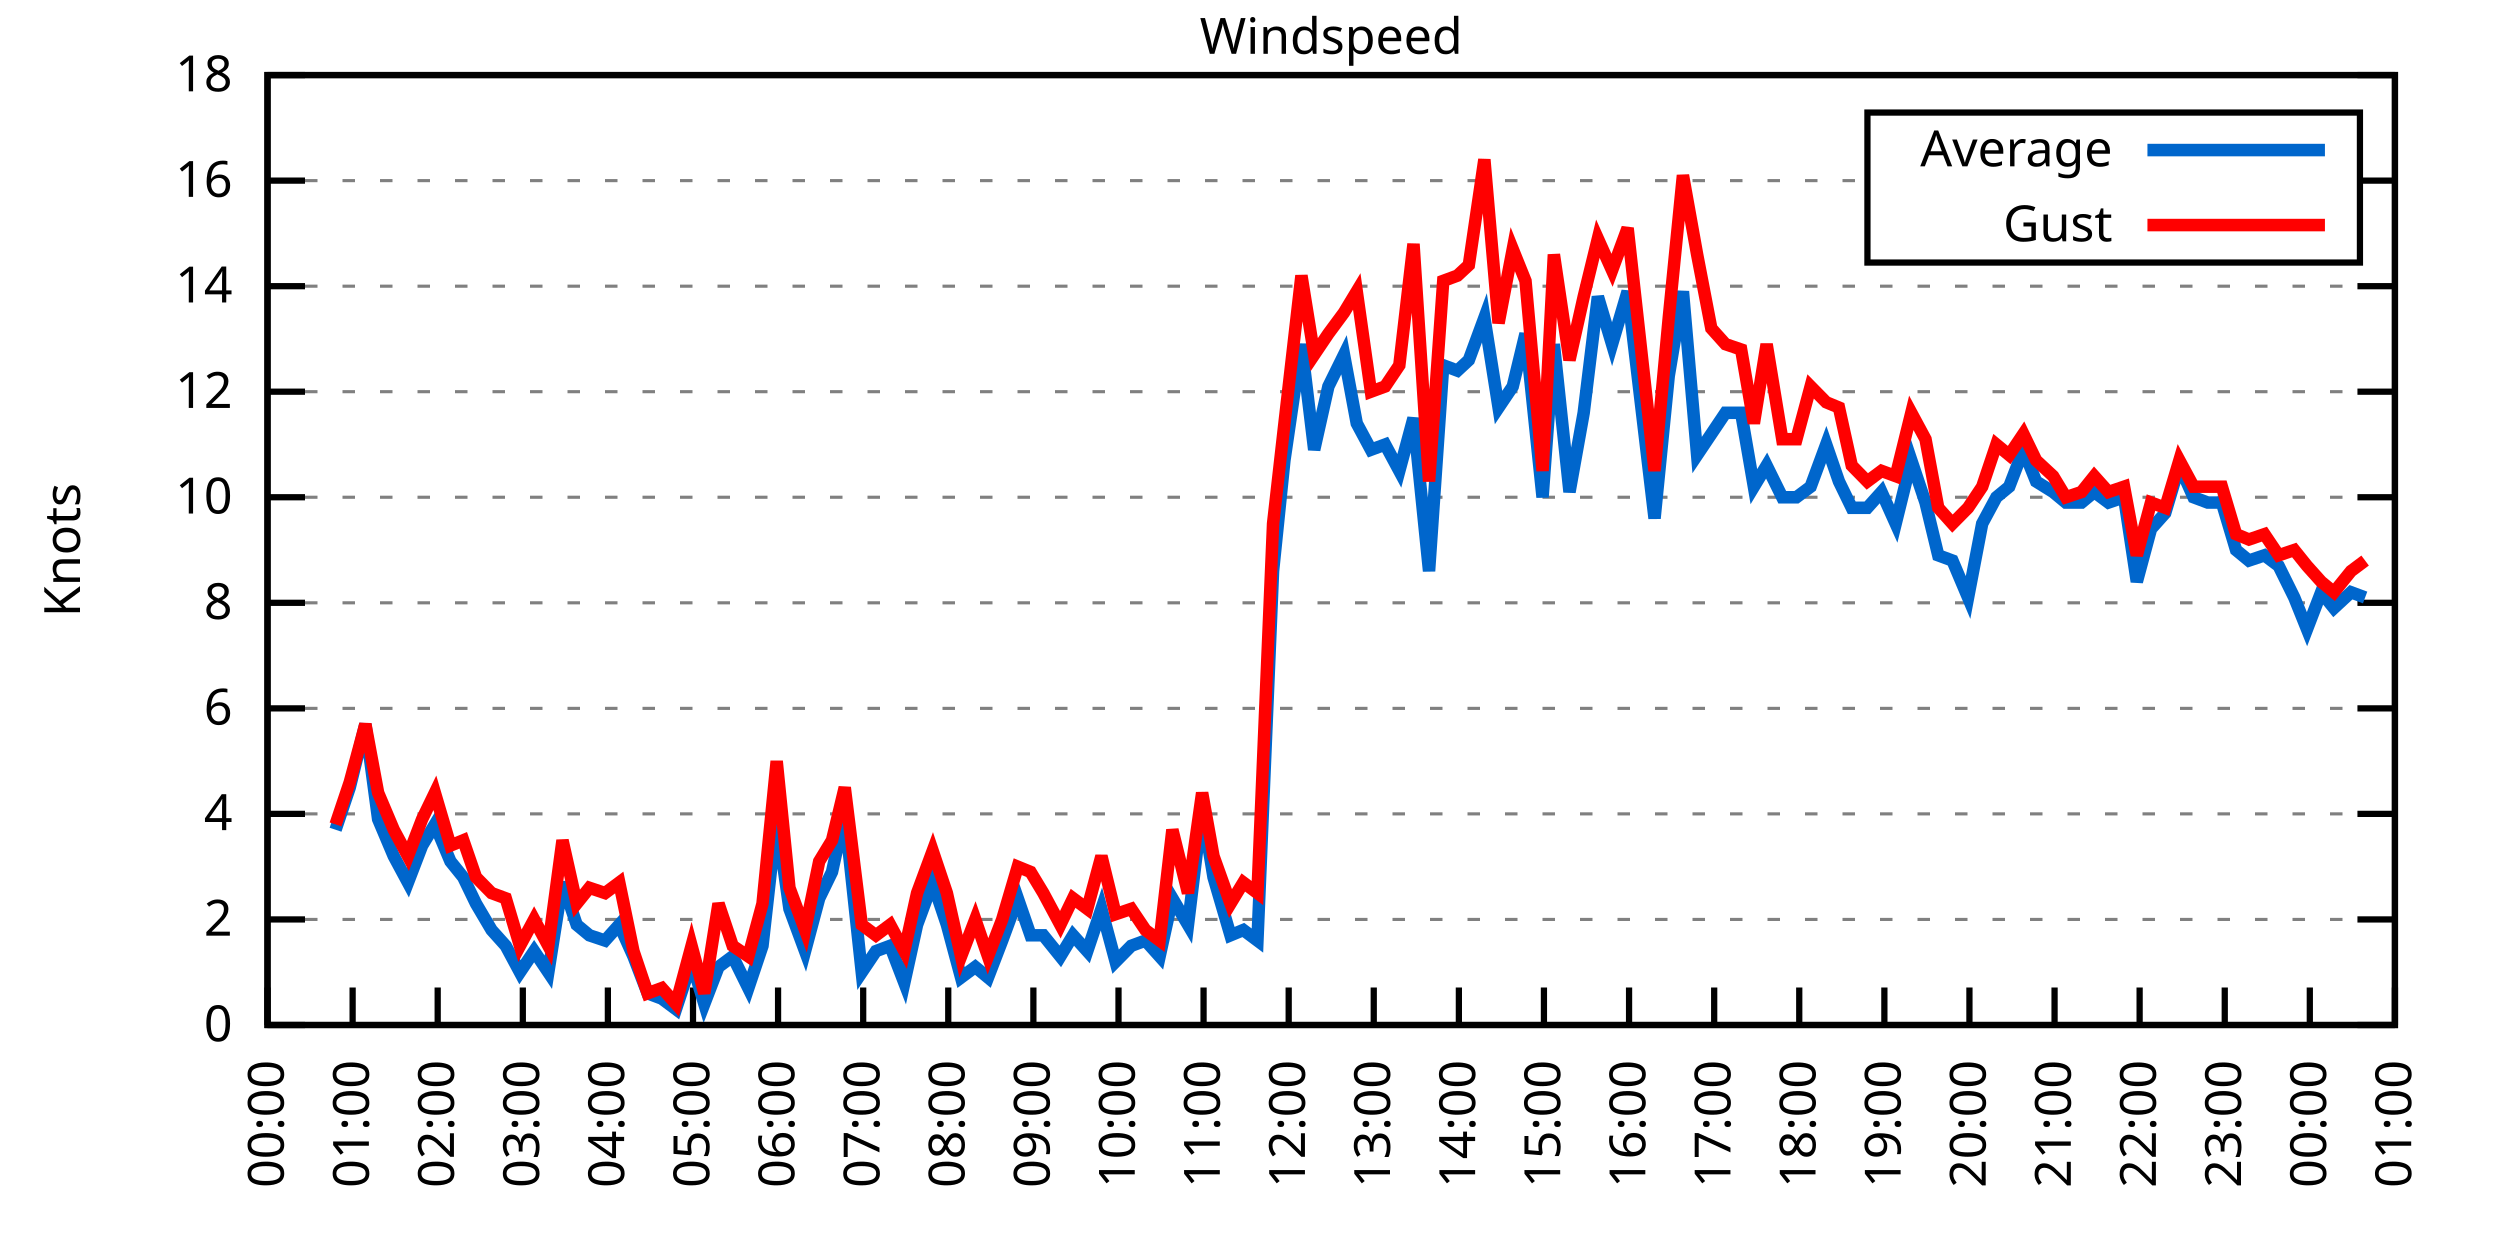
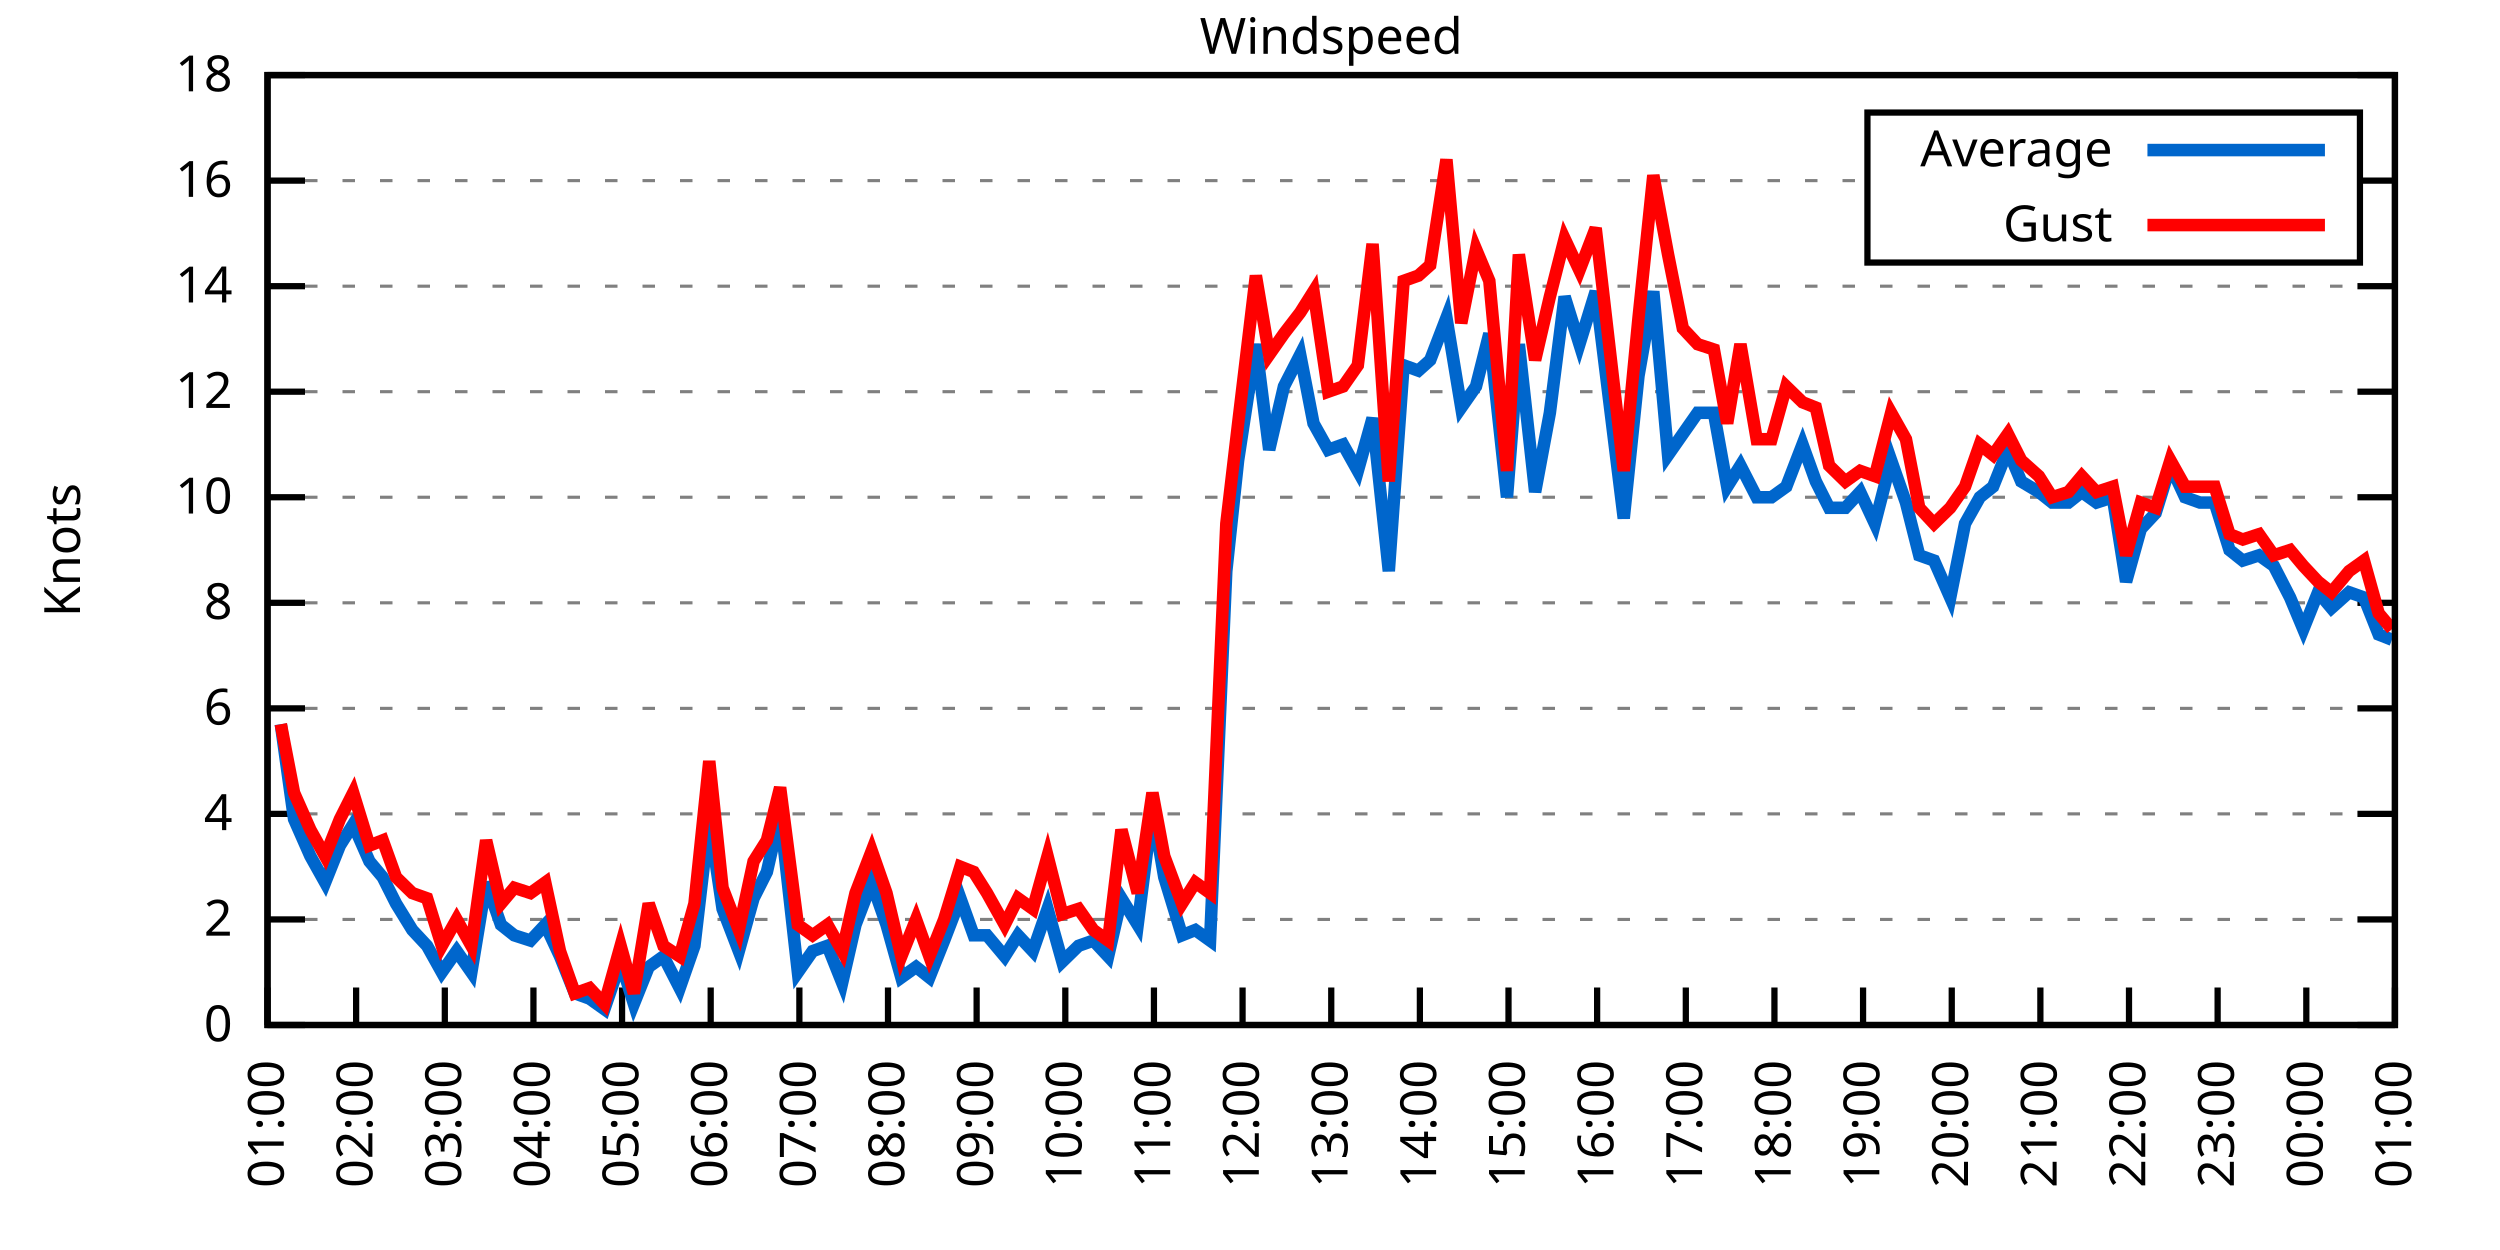
<svg xmlns="http://www.w3.org/2000/svg" xmlns:xlink="http://www.w3.org/1999/xlink" width="400" height="200" viewBox="0 0 400 200">
  <g id="gnuplot_canvas">
    <rect x="0" y="0" width="400" height="200" fill="none" />
    <defs>
      <circle id="gpDot" r="0.5" stroke-width="0.5" stroke="currentColor" />
      <path id="gpPt0" stroke-width="0.333" stroke="currentColor" d="M-1,0 h2 M0,-1 v2" />
      <path id="gpPt1" stroke-width="0.333" stroke="currentColor" d="M-1,-1 L1,1 M1,-1 L-1,1" />
      <path id="gpPt2" stroke-width="0.333" stroke="currentColor" d="M-1,0 L1,0 M0,-1 L0,1 M-1,-1 L1,1 M-1,1 L1,-1" />
      <rect id="gpPt3" stroke-width="0.333" stroke="currentColor" x="-1" y="-1" width="2" height="2" />
      <rect id="gpPt4" stroke-width="0.333" stroke="currentColor" fill="currentColor" x="-1" y="-1" width="2" height="2" />
      <circle id="gpPt5" stroke-width="0.333" stroke="currentColor" cx="0" cy="0" r="1" />
      <use xlink:href="#gpPt5" id="gpPt6" fill="currentColor" stroke="none" />
      <path id="gpPt7" stroke-width="0.333" stroke="currentColor" d="M0,-1.33 L-1.33,0.67 L1.33,0.67 z" />
      <use xlink:href="#gpPt7" id="gpPt8" fill="currentColor" stroke="none" />
      <use xlink:href="#gpPt7" id="gpPt9" stroke="currentColor" transform="rotate(180)" />
      <use xlink:href="#gpPt9" id="gpPt10" fill="currentColor" stroke="none" />
      <use xlink:href="#gpPt3" id="gpPt11" stroke="currentColor" transform="rotate(45)" />
      <use xlink:href="#gpPt11" id="gpPt12" fill="currentColor" stroke="none" />
      <path id="gpPt13" stroke-width="0.333" stroke="currentColor" d="M0,1.330 L1.265,0.411 L0.782,-1.067 L-0.782,-1.076 L-1.265,0.411 z" />
      <use xlink:href="#gpPt13" id="gpPt14" fill="currentColor" stroke="none" />
      <filter id="textbox" filterUnits="objectBoundingBox" x="0" y="0" height="1" width="1">
        <feFlood flood-color="white" flood-opacity="1" result="bgnd" />
        <feComposite in="SourceGraphic" in2="bgnd" operator="atop" />
      </filter>
      <filter id="greybox" filterUnits="objectBoundingBox" x="0" y="0" height="1" width="1">
        <feFlood flood-color="lightgrey" flood-opacity="1" result="grey" />
        <feComposite in="SourceGraphic" in2="grey" operator="atop" />
      </filter>
    </defs>
    <g fill="none" color="white" stroke="currentColor" stroke-width="1.00" stroke-linecap="butt" stroke-linejoin="miter">
</g>
    <g fill="none" color="black" stroke="currentColor" stroke-width="1.00" stroke-linecap="butt" stroke-linejoin="miter">
      <g stroke="none" shape-rendering="crispEdges">
        <polygon fill="rgb(255, 255, 255)" points="42.80,164.00 383.18,164.00 383.18,12.02 42.80,12.02 " />
      </g>
    </g>
    <g fill="none" color="black" stroke="currentColor" stroke-width="1.00" stroke-linecap="butt" stroke-linejoin="miter">
</g>
    <g fill="none" color="black" stroke="black" stroke-width="0.50" stroke-linecap="butt" stroke-linejoin="miter">
</g>
    <g fill="none" color="gray" stroke="currentColor" stroke-width="0.50" stroke-linecap="butt" stroke-linejoin="miter">
      <path stroke="gray" stroke-dasharray="2,4" class="gridline" d="M42.80,164.00 L383.19,164.00  " />
    </g>
    <g fill="none" color="gray" stroke="gray" stroke-width="1.00" stroke-linecap="butt" stroke-linejoin="miter">
</g>
    <g fill="none" color="black" stroke="currentColor" stroke-width="1.00" stroke-linecap="butt" stroke-linejoin="miter">
      <path stroke="black" d="M42.80,164.00 L48.80,164.00 M383.19,164.00 L377.19,164.00  " />
      <g transform="translate(37.20,166.60)" stroke="none" fill="black" font-family="Sans" font-size="8.00" text-anchor="end">
        <text>
          <tspan font-family="Sans"> 0</tspan>
        </text>
      </g>
    </g>
    <g fill="none" color="black" stroke="currentColor" stroke-width="1.00" stroke-linecap="butt" stroke-linejoin="miter">
</g>
    <g fill="none" color="black" stroke="black" stroke-width="0.50" stroke-linecap="butt" stroke-linejoin="miter">
</g>
    <g fill="none" color="gray" stroke="currentColor" stroke-width="0.50" stroke-linecap="butt" stroke-linejoin="miter">
      <path stroke="gray" stroke-dasharray="2,4" class="gridline" d="M42.80,147.11 L383.19,147.11  " />
    </g>
    <g fill="none" color="gray" stroke="gray" stroke-width="1.00" stroke-linecap="butt" stroke-linejoin="miter">
</g>
    <g fill="none" color="black" stroke="currentColor" stroke-width="1.00" stroke-linecap="butt" stroke-linejoin="miter">
      <path stroke="black" d="M42.80,147.11 L48.80,147.11 M383.19,147.11 L377.19,147.11  " />
      <g transform="translate(37.20,149.71)" stroke="none" fill="black" font-family="Sans" font-size="8.00" text-anchor="end">
        <text>
          <tspan font-family="Sans"> 2</tspan>
        </text>
      </g>
    </g>
    <g fill="none" color="black" stroke="currentColor" stroke-width="1.00" stroke-linecap="butt" stroke-linejoin="miter">
</g>
    <g fill="none" color="black" stroke="black" stroke-width="0.50" stroke-linecap="butt" stroke-linejoin="miter">
</g>
    <g fill="none" color="gray" stroke="currentColor" stroke-width="0.50" stroke-linecap="butt" stroke-linejoin="miter">
      <path stroke="gray" stroke-dasharray="2,4" class="gridline" d="M42.80,130.22 L383.19,130.22  " />
    </g>
    <g fill="none" color="gray" stroke="gray" stroke-width="1.00" stroke-linecap="butt" stroke-linejoin="miter">
</g>
    <g fill="none" color="black" stroke="currentColor" stroke-width="1.00" stroke-linecap="butt" stroke-linejoin="miter">
      <path stroke="black" d="M42.80,130.22 L48.80,130.22 M383.19,130.22 L377.19,130.22  " />
      <g transform="translate(37.20,132.82)" stroke="none" fill="black" font-family="Sans" font-size="8.00" text-anchor="end">
        <text>
          <tspan font-family="Sans"> 4</tspan>
        </text>
      </g>
    </g>
    <g fill="none" color="black" stroke="currentColor" stroke-width="1.00" stroke-linecap="butt" stroke-linejoin="miter">
</g>
    <g fill="none" color="black" stroke="black" stroke-width="0.50" stroke-linecap="butt" stroke-linejoin="miter">
</g>
    <g fill="none" color="gray" stroke="currentColor" stroke-width="0.50" stroke-linecap="butt" stroke-linejoin="miter">
      <path stroke="gray" stroke-dasharray="2,4" class="gridline" d="M42.80,113.34 L383.19,113.34  " />
    </g>
    <g fill="none" color="gray" stroke="gray" stroke-width="1.00" stroke-linecap="butt" stroke-linejoin="miter">
</g>
    <g fill="none" color="black" stroke="currentColor" stroke-width="1.00" stroke-linecap="butt" stroke-linejoin="miter">
      <path stroke="black" d="M42.80,113.34 L48.80,113.34 M383.19,113.34 L377.19,113.34  " />
      <g transform="translate(37.20,115.94)" stroke="none" fill="black" font-family="Sans" font-size="8.00" text-anchor="end">
        <text>
          <tspan font-family="Sans"> 6</tspan>
        </text>
      </g>
    </g>
    <g fill="none" color="black" stroke="currentColor" stroke-width="1.00" stroke-linecap="butt" stroke-linejoin="miter">
</g>
    <g fill="none" color="black" stroke="black" stroke-width="0.50" stroke-linecap="butt" stroke-linejoin="miter">
</g>
    <g fill="none" color="gray" stroke="currentColor" stroke-width="0.50" stroke-linecap="butt" stroke-linejoin="miter">
      <path stroke="gray" stroke-dasharray="2,4" class="gridline" d="M42.80,96.45 L383.19,96.45  " />
    </g>
    <g fill="none" color="gray" stroke="gray" stroke-width="1.00" stroke-linecap="butt" stroke-linejoin="miter">
</g>
    <g fill="none" color="black" stroke="currentColor" stroke-width="1.00" stroke-linecap="butt" stroke-linejoin="miter">
      <path stroke="black" d="M42.80,96.45 L48.80,96.45 M383.19,96.45 L377.19,96.45  " />
      <g transform="translate(37.20,99.05)" stroke="none" fill="black" font-family="Sans" font-size="8.00" text-anchor="end">
        <text>
          <tspan font-family="Sans"> 8</tspan>
        </text>
      </g>
    </g>
    <g fill="none" color="black" stroke="currentColor" stroke-width="1.00" stroke-linecap="butt" stroke-linejoin="miter">
</g>
    <g fill="none" color="black" stroke="black" stroke-width="0.50" stroke-linecap="butt" stroke-linejoin="miter">
</g>
    <g fill="none" color="gray" stroke="currentColor" stroke-width="0.50" stroke-linecap="butt" stroke-linejoin="miter">
      <path stroke="gray" stroke-dasharray="2,4" class="gridline" d="M42.80,79.56 L383.19,79.56  " />
    </g>
    <g fill="none" color="gray" stroke="gray" stroke-width="1.00" stroke-linecap="butt" stroke-linejoin="miter">
</g>
    <g fill="none" color="black" stroke="currentColor" stroke-width="1.00" stroke-linecap="butt" stroke-linejoin="miter">
      <path stroke="black" d="M42.80,79.56 L48.80,79.56 M383.19,79.56 L377.19,79.56  " />
      <g transform="translate(37.20,82.16)" stroke="none" fill="black" font-family="Sans" font-size="8.00" text-anchor="end">
        <text>
          <tspan font-family="Sans"> 10</tspan>
        </text>
      </g>
    </g>
    <g fill="none" color="black" stroke="currentColor" stroke-width="1.00" stroke-linecap="butt" stroke-linejoin="miter">
</g>
    <g fill="none" color="black" stroke="black" stroke-width="0.50" stroke-linecap="butt" stroke-linejoin="miter">
</g>
    <g fill="none" color="gray" stroke="currentColor" stroke-width="0.50" stroke-linecap="butt" stroke-linejoin="miter">
      <path stroke="gray" stroke-dasharray="2,4" class="gridline" d="M42.80,62.67 L383.19,62.67  " />
    </g>
    <g fill="none" color="gray" stroke="gray" stroke-width="1.00" stroke-linecap="butt" stroke-linejoin="miter">
</g>
    <g fill="none" color="black" stroke="currentColor" stroke-width="1.00" stroke-linecap="butt" stroke-linejoin="miter">
      <path stroke="black" d="M42.80,62.67 L48.80,62.67 M383.19,62.67 L377.19,62.67  " />
      <g transform="translate(37.20,65.27)" stroke="none" fill="black" font-family="Sans" font-size="8.00" text-anchor="end">
        <text>
          <tspan font-family="Sans"> 12</tspan>
        </text>
      </g>
    </g>
    <g fill="none" color="black" stroke="currentColor" stroke-width="1.00" stroke-linecap="butt" stroke-linejoin="miter">
</g>
    <g fill="none" color="black" stroke="black" stroke-width="0.50" stroke-linecap="butt" stroke-linejoin="miter">
</g>
    <g fill="none" color="gray" stroke="currentColor" stroke-width="0.50" stroke-linecap="butt" stroke-linejoin="miter">
      <path stroke="gray" stroke-dasharray="2,4" class="gridline" d="M42.80,45.79 L383.19,45.79  " />
    </g>
    <g fill="none" color="gray" stroke="gray" stroke-width="1.00" stroke-linecap="butt" stroke-linejoin="miter">
</g>
    <g fill="none" color="black" stroke="currentColor" stroke-width="1.00" stroke-linecap="butt" stroke-linejoin="miter">
      <path stroke="black" d="M42.80,45.79 L48.80,45.79 M383.19,45.79 L377.19,45.79  " />
      <g transform="translate(37.20,48.39)" stroke="none" fill="black" font-family="Sans" font-size="8.00" text-anchor="end">
        <text>
          <tspan font-family="Sans"> 14</tspan>
        </text>
      </g>
    </g>
    <g fill="none" color="black" stroke="currentColor" stroke-width="1.00" stroke-linecap="butt" stroke-linejoin="miter">
</g>
    <g fill="none" color="black" stroke="black" stroke-width="0.50" stroke-linecap="butt" stroke-linejoin="miter">
</g>
    <g fill="none" color="gray" stroke="currentColor" stroke-width="0.50" stroke-linecap="butt" stroke-linejoin="miter">
      <path stroke="gray" stroke-dasharray="2,4" class="gridline" d="M42.80,28.90 L298.79,28.90 M377.59,28.90 L383.19,28.90  " />
    </g>
    <g fill="none" color="gray" stroke="gray" stroke-width="1.00" stroke-linecap="butt" stroke-linejoin="miter">
</g>
    <g fill="none" color="black" stroke="currentColor" stroke-width="1.00" stroke-linecap="butt" stroke-linejoin="miter">
      <path stroke="black" d="M42.80,28.90 L48.80,28.90 M383.19,28.90 L377.19,28.90  " />
      <g transform="translate(37.20,31.50)" stroke="none" fill="black" font-family="Sans" font-size="8.00" text-anchor="end">
        <text>
          <tspan font-family="Sans"> 16</tspan>
        </text>
      </g>
    </g>
    <g fill="none" color="black" stroke="currentColor" stroke-width="1.00" stroke-linecap="butt" stroke-linejoin="miter">
</g>
    <g fill="none" color="black" stroke="black" stroke-width="0.50" stroke-linecap="butt" stroke-linejoin="miter">
</g>
    <g fill="none" color="gray" stroke="currentColor" stroke-width="0.50" stroke-linecap="butt" stroke-linejoin="miter">
      <path stroke="gray" stroke-dasharray="2,4" class="gridline" d="M42.80,12.01 L383.19,12.01  " />
    </g>
    <g fill="none" color="gray" stroke="gray" stroke-width="1.00" stroke-linecap="butt" stroke-linejoin="miter">
</g>
    <g fill="none" color="black" stroke="currentColor" stroke-width="1.00" stroke-linecap="butt" stroke-linejoin="miter">
      <path stroke="black" d="M42.80,12.01 L48.80,12.01 M383.19,12.01 L377.19,12.01  " />
      <g transform="translate(37.20,14.61)" stroke="none" fill="black" font-family="Sans" font-size="8.00" text-anchor="end">
        <text>
          <tspan font-family="Sans"> 18</tspan>
        </text>
      </g>
    </g>
    <g fill="none" color="black" stroke="currentColor" stroke-width="1.00" stroke-linecap="butt" stroke-linejoin="miter">
      <path stroke="black" d="M42.80,164.00 L42.80,158.00  " />
      <g transform="translate(45.40,169.60) rotate(270.00)" stroke="none" fill="black" font-family="Sans" font-size="8.00" text-anchor="end">
        <text>
-           <tspan font-family="Sans">00:00</tspan>
-         </text>
-       </g>
-     </g>
-     <g fill="none" color="black" stroke="currentColor" stroke-width="1.00" stroke-linecap="butt" stroke-linejoin="miter">
-       <path stroke="black" d="M56.42,164.00 L56.42,158.00  " />
-       <g transform="translate(59.02,169.60) rotate(270.00)" stroke="none" fill="black" font-family="Sans" font-size="8.00" text-anchor="end">
-         <text>
          <tspan font-family="Sans">01:00</tspan>
        </text>
      </g>
    </g>
    <g fill="none" color="black" stroke="currentColor" stroke-width="1.00" stroke-linecap="butt" stroke-linejoin="miter">
-       <path stroke="black" d="M70.03,164.00 L70.03,158.00  " />
-       <g transform="translate(72.63,169.60) rotate(270.00)" stroke="none" fill="black" font-family="Sans" font-size="8.00" text-anchor="end">
+       <path stroke="black" d="M56.98,164.00 L56.98,158.00  " />
+       <g transform="translate(59.58,169.60) rotate(270.00)" stroke="none" fill="black" font-family="Sans" font-size="8.00" text-anchor="end">
        <text>
          <tspan font-family="Sans">02:00</tspan>
        </text>
      </g>
    </g>
    <g fill="none" color="black" stroke="currentColor" stroke-width="1.00" stroke-linecap="butt" stroke-linejoin="miter">
-       <path stroke="black" d="M83.65,164.00 L83.65,158.00  " />
-       <g transform="translate(86.25,169.60) rotate(270.00)" stroke="none" fill="black" font-family="Sans" font-size="8.00" text-anchor="end">
+       <path stroke="black" d="M71.17,164.00 L71.17,158.00  " />
+       <g transform="translate(73.77,169.60) rotate(270.00)" stroke="none" fill="black" font-family="Sans" font-size="8.00" text-anchor="end">
        <text>
          <tspan font-family="Sans">03:00</tspan>
        </text>
      </g>
    </g>
    <g fill="none" color="black" stroke="currentColor" stroke-width="1.00" stroke-linecap="butt" stroke-linejoin="miter">
-       <path stroke="black" d="M97.26,164.00 L97.26,158.00  " />
-       <g transform="translate(99.86,169.60) rotate(270.00)" stroke="none" fill="black" font-family="Sans" font-size="8.00" text-anchor="end">
+       <path stroke="black" d="M85.35,164.00 L85.35,158.00  " />
+       <g transform="translate(87.95,169.60) rotate(270.00)" stroke="none" fill="black" font-family="Sans" font-size="8.00" text-anchor="end">
        <text>
          <tspan font-family="Sans">04:00</tspan>
        </text>
      </g>
    </g>
    <g fill="none" color="black" stroke="currentColor" stroke-width="1.00" stroke-linecap="butt" stroke-linejoin="miter">
-       <path stroke="black" d="M110.88,164.00 L110.88,158.00  " />
-       <g transform="translate(113.48,169.60) rotate(270.00)" stroke="none" fill="black" font-family="Sans" font-size="8.00" text-anchor="end">
+       <path stroke="black" d="M99.53,164.00 L99.53,158.00  " />
+       <g transform="translate(102.13,169.60) rotate(270.00)" stroke="none" fill="black" font-family="Sans" font-size="8.00" text-anchor="end">
        <text>
          <tspan font-family="Sans">05:00</tspan>
        </text>
      </g>
    </g>
    <g fill="none" color="black" stroke="currentColor" stroke-width="1.00" stroke-linecap="butt" stroke-linejoin="miter">
-       <path stroke="black" d="M124.49,164.00 L124.49,158.00  " />
-       <g transform="translate(127.09,169.60) rotate(270.00)" stroke="none" fill="black" font-family="Sans" font-size="8.00" text-anchor="end">
+       <path stroke="black" d="M113.71,164.00 L113.71,158.00  " />
+       <g transform="translate(116.31,169.60) rotate(270.00)" stroke="none" fill="black" font-family="Sans" font-size="8.00" text-anchor="end">
        <text>
          <tspan font-family="Sans">06:00</tspan>
        </text>
      </g>
    </g>
    <g fill="none" color="black" stroke="currentColor" stroke-width="1.00" stroke-linecap="butt" stroke-linejoin="miter">
-       <path stroke="black" d="M138.11,164.00 L138.11,158.00  " />
-       <g transform="translate(140.71,169.60) rotate(270.00)" stroke="none" fill="black" font-family="Sans" font-size="8.00" text-anchor="end">
+       <path stroke="black" d="M127.90,164.00 L127.90,158.00  " />
+       <g transform="translate(130.50,169.60) rotate(270.00)" stroke="none" fill="black" font-family="Sans" font-size="8.00" text-anchor="end">
        <text>
          <tspan font-family="Sans">07:00</tspan>
        </text>
      </g>
    </g>
    <g fill="none" color="black" stroke="currentColor" stroke-width="1.00" stroke-linecap="butt" stroke-linejoin="miter">
-       <path stroke="black" d="M151.72,164.00 L151.72,158.00  " />
-       <g transform="translate(154.32,169.60) rotate(270.00)" stroke="none" fill="black" font-family="Sans" font-size="8.00" text-anchor="end">
+       <path stroke="black" d="M142.08,164.00 L142.08,158.00  " />
+       <g transform="translate(144.68,169.60) rotate(270.00)" stroke="none" fill="black" font-family="Sans" font-size="8.00" text-anchor="end">
        <text>
          <tspan font-family="Sans">08:00</tspan>
        </text>
      </g>
    </g>
    <g fill="none" color="black" stroke="currentColor" stroke-width="1.00" stroke-linecap="butt" stroke-linejoin="miter">
-       <path stroke="black" d="M165.34,164.00 L165.34,158.00  " />
-       <g transform="translate(167.94,169.60) rotate(270.00)" stroke="none" fill="black" font-family="Sans" font-size="8.00" text-anchor="end">
+       <path stroke="black" d="M156.26,164.00 L156.26,158.00  " />
+       <g transform="translate(158.86,169.60) rotate(270.00)" stroke="none" fill="black" font-family="Sans" font-size="8.00" text-anchor="end">
        <text>
          <tspan font-family="Sans">09:00</tspan>
        </text>
      </g>
    </g>
    <g fill="none" color="black" stroke="currentColor" stroke-width="1.00" stroke-linecap="butt" stroke-linejoin="miter">
-       <path stroke="black" d="M178.96,164.00 L178.96,158.00  " />
-       <g transform="translate(181.56,169.60) rotate(270.00)" stroke="none" fill="black" font-family="Sans" font-size="8.00" text-anchor="end">
+       <path stroke="black" d="M170.45,164.00 L170.45,158.00  " />
+       <g transform="translate(173.05,169.60) rotate(270.00)" stroke="none" fill="black" font-family="Sans" font-size="8.00" text-anchor="end">
        <text>
          <tspan font-family="Sans">10:00</tspan>
        </text>
      </g>
    </g>
    <g fill="none" color="black" stroke="currentColor" stroke-width="1.00" stroke-linecap="butt" stroke-linejoin="miter">
-       <path stroke="black" d="M192.57,164.00 L192.57,158.00  " />
-       <g transform="translate(195.17,169.60) rotate(270.00)" stroke="none" fill="black" font-family="Sans" font-size="8.00" text-anchor="end">
+       <path stroke="black" d="M184.63,164.00 L184.63,158.00  " />
+       <g transform="translate(187.23,169.60) rotate(270.00)" stroke="none" fill="black" font-family="Sans" font-size="8.00" text-anchor="end">
        <text>
          <tspan font-family="Sans">11:00</tspan>
        </text>
      </g>
    </g>
    <g fill="none" color="black" stroke="currentColor" stroke-width="1.00" stroke-linecap="butt" stroke-linejoin="miter">
-       <path stroke="black" d="M206.19,164.00 L206.19,158.00  " />
-       <g transform="translate(208.79,169.60) rotate(270.00)" stroke="none" fill="black" font-family="Sans" font-size="8.00" text-anchor="end">
+       <path stroke="black" d="M198.81,164.00 L198.81,158.00  " />
+       <g transform="translate(201.41,169.60) rotate(270.00)" stroke="none" fill="black" font-family="Sans" font-size="8.00" text-anchor="end">
        <text>
          <tspan font-family="Sans">12:00</tspan>
        </text>
      </g>
    </g>
    <g fill="none" color="black" stroke="currentColor" stroke-width="1.00" stroke-linecap="butt" stroke-linejoin="miter">
-       <path stroke="black" d="M219.80,164.00 L219.80,158.00  " />
-       <g transform="translate(222.40,169.60) rotate(270.00)" stroke="none" fill="black" font-family="Sans" font-size="8.00" text-anchor="end">
+       <path stroke="black" d="M213.00,164.00 L213.00,158.00  " />
+       <g transform="translate(215.60,169.60) rotate(270.00)" stroke="none" fill="black" font-family="Sans" font-size="8.00" text-anchor="end">
        <text>
          <tspan font-family="Sans">13:00</tspan>
        </text>
      </g>
    </g>
    <g fill="none" color="black" stroke="currentColor" stroke-width="1.00" stroke-linecap="butt" stroke-linejoin="miter">
-       <path stroke="black" d="M233.42,164.00 L233.42,158.00  " />
-       <g transform="translate(236.02,169.60) rotate(270.00)" stroke="none" fill="black" font-family="Sans" font-size="8.00" text-anchor="end">
+       <path stroke="black" d="M227.18,164.00 L227.18,158.00  " />
+       <g transform="translate(229.78,169.60) rotate(270.00)" stroke="none" fill="black" font-family="Sans" font-size="8.00" text-anchor="end">
        <text>
          <tspan font-family="Sans">14:00</tspan>
        </text>
      </g>
    </g>
    <g fill="none" color="black" stroke="currentColor" stroke-width="1.00" stroke-linecap="butt" stroke-linejoin="miter">
-       <path stroke="black" d="M247.03,164.00 L247.03,158.00  " />
-       <g transform="translate(249.63,169.60) rotate(270.00)" stroke="none" fill="black" font-family="Sans" font-size="8.00" text-anchor="end">
+       <path stroke="black" d="M241.36,164.00 L241.36,158.00  " />
+       <g transform="translate(243.96,169.60) rotate(270.00)" stroke="none" fill="black" font-family="Sans" font-size="8.00" text-anchor="end">
        <text>
          <tspan font-family="Sans">15:00</tspan>
        </text>
      </g>
    </g>
    <g fill="none" color="black" stroke="currentColor" stroke-width="1.00" stroke-linecap="butt" stroke-linejoin="miter">
-       <path stroke="black" d="M260.65,164.00 L260.65,158.00  " />
-       <g transform="translate(263.25,169.60) rotate(270.00)" stroke="none" fill="black" font-family="Sans" font-size="8.00" text-anchor="end">
+       <path stroke="black" d="M255.54,164.00 L255.54,158.00  " />
+       <g transform="translate(258.14,169.60) rotate(270.00)" stroke="none" fill="black" font-family="Sans" font-size="8.00" text-anchor="end">
        <text>
          <tspan font-family="Sans">16:00</tspan>
        </text>
      </g>
    </g>
    <g fill="none" color="black" stroke="currentColor" stroke-width="1.00" stroke-linecap="butt" stroke-linejoin="miter">
-       <path stroke="black" d="M274.27,164.00 L274.27,158.00  " />
-       <g transform="translate(276.87,169.60) rotate(270.00)" stroke="none" fill="black" font-family="Sans" font-size="8.00" text-anchor="end">
+       <path stroke="black" d="M269.73,164.00 L269.73,158.00  " />
+       <g transform="translate(272.33,169.60) rotate(270.00)" stroke="none" fill="black" font-family="Sans" font-size="8.00" text-anchor="end">
        <text>
          <tspan font-family="Sans">17:00</tspan>
        </text>
      </g>
    </g>
    <g fill="none" color="black" stroke="currentColor" stroke-width="1.00" stroke-linecap="butt" stroke-linejoin="miter">
-       <path stroke="black" d="M287.88,164.00 L287.88,158.00  " />
-       <g transform="translate(290.48,169.60) rotate(270.00)" stroke="none" fill="black" font-family="Sans" font-size="8.00" text-anchor="end">
+       <path stroke="black" d="M283.91,164.00 L283.91,158.00  " />
+       <g transform="translate(286.51,169.60) rotate(270.00)" stroke="none" fill="black" font-family="Sans" font-size="8.00" text-anchor="end">
        <text>
          <tspan font-family="Sans">18:00</tspan>
        </text>
      </g>
    </g>
    <g fill="none" color="black" stroke="currentColor" stroke-width="1.00" stroke-linecap="butt" stroke-linejoin="miter">
-       <path stroke="black" d="M301.50,164.00 L301.50,158.00  " />
-       <g transform="translate(304.10,169.60) rotate(270.00)" stroke="none" fill="black" font-family="Sans" font-size="8.00" text-anchor="end">
+       <path stroke="black" d="M298.09,164.00 L298.09,158.00  " />
+       <g transform="translate(300.69,169.60) rotate(270.00)" stroke="none" fill="black" font-family="Sans" font-size="8.00" text-anchor="end">
        <text>
          <tspan font-family="Sans">19:00</tspan>
        </text>
      </g>
    </g>
    <g fill="none" color="black" stroke="currentColor" stroke-width="1.00" stroke-linecap="butt" stroke-linejoin="miter">
-       <path stroke="black" d="M315.11,164.00 L315.11,158.00  " />
-       <g transform="translate(317.71,169.60) rotate(270.00)" stroke="none" fill="black" font-family="Sans" font-size="8.00" text-anchor="end">
+       <path stroke="black" d="M312.28,164.00 L312.28,158.00  " />
+       <g transform="translate(314.88,169.60) rotate(270.00)" stroke="none" fill="black" font-family="Sans" font-size="8.00" text-anchor="end">
        <text>
          <tspan font-family="Sans">20:00</tspan>
        </text>
      </g>
    </g>
    <g fill="none" color="black" stroke="currentColor" stroke-width="1.00" stroke-linecap="butt" stroke-linejoin="miter">
-       <path stroke="black" d="M328.73,164.00 L328.73,158.00  " />
-       <g transform="translate(331.33,169.60) rotate(270.00)" stroke="none" fill="black" font-family="Sans" font-size="8.00" text-anchor="end">
+       <path stroke="black" d="M326.46,164.00 L326.46,158.00  " />
+       <g transform="translate(329.06,169.60) rotate(270.00)" stroke="none" fill="black" font-family="Sans" font-size="8.00" text-anchor="end">
        <text>
          <tspan font-family="Sans">21:00</tspan>
        </text>
      </g>
    </g>
    <g fill="none" color="black" stroke="currentColor" stroke-width="1.00" stroke-linecap="butt" stroke-linejoin="miter">
-       <path stroke="black" d="M342.34,164.00 L342.34,158.00  " />
-       <g transform="translate(344.94,169.60) rotate(270.00)" stroke="none" fill="black" font-family="Sans" font-size="8.00" text-anchor="end">
+       <path stroke="black" d="M340.64,164.00 L340.64,158.00  " />
+       <g transform="translate(343.24,169.60) rotate(270.00)" stroke="none" fill="black" font-family="Sans" font-size="8.00" text-anchor="end">
        <text>
          <tspan font-family="Sans">22:00</tspan>
        </text>
      </g>
    </g>
    <g fill="none" color="black" stroke="currentColor" stroke-width="1.00" stroke-linecap="butt" stroke-linejoin="miter">
-       <path stroke="black" d="M355.96,164.00 L355.96,158.00  " />
-       <g transform="translate(358.56,169.60) rotate(270.00)" stroke="none" fill="black" font-family="Sans" font-size="8.00" text-anchor="end">
+       <path stroke="black" d="M354.82,164.00 L354.82,158.00  " />
+       <g transform="translate(357.42,169.60) rotate(270.00)" stroke="none" fill="black" font-family="Sans" font-size="8.00" text-anchor="end">
        <text>
          <tspan font-family="Sans">23:00</tspan>
        </text>
      </g>
    </g>
    <g fill="none" color="black" stroke="currentColor" stroke-width="1.00" stroke-linecap="butt" stroke-linejoin="miter">
-       <path stroke="black" d="M369.57,164.00 L369.57,158.00  " />
-       <g transform="translate(372.17,169.60) rotate(270.00)" stroke="none" fill="black" font-family="Sans" font-size="8.00" text-anchor="end">
+       <path stroke="black" d="M369.01,164.00 L369.01,158.00  " />
+       <g transform="translate(371.61,169.60) rotate(270.00)" stroke="none" fill="black" font-family="Sans" font-size="8.00" text-anchor="end">
        <text>
          <tspan font-family="Sans">00:00</tspan>
        </text>
      </g>
    </g>
    <g fill="none" color="black" stroke="currentColor" stroke-width="1.00" stroke-linecap="butt" stroke-linejoin="miter">
      <path stroke="black" d="M383.19,164.00 L383.19,158.00  " />
      <g transform="translate(385.79,169.60) rotate(270.00)" stroke="none" fill="black" font-family="Sans" font-size="8.00" text-anchor="end">
        <text>
          <tspan font-family="Sans">01:00</tspan>
        </text>
      </g>
    </g>
    <g fill="none" color="black" stroke="currentColor" stroke-width="1.00" stroke-linecap="butt" stroke-linejoin="miter">
</g>
    <g fill="none" color="black" stroke="currentColor" stroke-width="1.00" stroke-linecap="butt" stroke-linejoin="miter">
      <path stroke="black" d="M42.80,12.01 L42.80,164.00 L383.19,164.00 L383.19,12.01 L42.80,12.01 Z  " />
    </g>
    <g fill="none" color="black" stroke="currentColor" stroke-width="1.00" stroke-linecap="butt" stroke-linejoin="miter">
</g>
    <g fill="none" color="black" stroke="currentColor" stroke-width="1.00" stroke-linecap="butt" stroke-linejoin="miter">
      <path stroke="black" d="M298.79,42.01 L298.79,18.01 L377.59,18.01 L377.59,42.01 L298.79,42.01 Z  " />
    </g>
    <g id="Windspeed_plot_1">
      <g fill="none" color="white" stroke="black" stroke-width="2.00" stroke-linecap="butt" stroke-linejoin="miter">
</g>
      <g fill="none" color="black" stroke="currentColor" stroke-width="2.00" stroke-linecap="butt" stroke-linejoin="miter">
        <g transform="translate(337.99,26.61)" stroke="none" fill="black" font-family="Sans" font-size="8.00" text-anchor="end">
          <text>
            <tspan font-family="Sans">Average</tspan>
          </text>
        </g>
      </g>
      <g fill="none" color="black" stroke="currentColor" stroke-width="2.00" stroke-linecap="butt" stroke-linejoin="miter">
-         <path stroke="rgb(  0, 102, 204)" d="M343.59,24.01 L371.99,24.01 M53.69,132.76 L55.96,126.00 L58.46,115.87 L60.50,131.07 L63.00,136.98 L65.27,141.20   L67.54,135.29 L69.58,131.91 L72.07,137.82 L74.12,140.36 L76.16,144.58 L78.65,148.80 L80.92,151.33 L83.19,155.56   L85.46,152.18 L87.73,155.56 L90.00,141.20 L92.27,147.96 L94.31,149.65 L96.81,150.49 L99.08,147.96 L101.35,153.02   L103.62,158.93 L105.89,159.78 L108.15,161.47 L110.65,153.87 L112.69,160.62 L114.96,154.71 L117.23,153.02 L119.73,158.09   L122.00,151.33 L124.27,131.07 L126.31,145.42 L128.81,152.18 L131.07,143.73 L133.12,139.51 L135.16,130.22 L137.88,155.56   L140.15,152.18 L142.42,151.33 L144.69,157.24 L146.73,147.96 L149.23,141.20 L151.50,147.96 L153.77,156.40 L156.04,154.71   L158.08,156.40 L160.35,150.49 L162.84,143.73 L164.89,149.65 L166.93,149.65 L169.65,153.02 L171.69,149.65 L173.96,152.18   L176.23,145.42 L178.50,153.87 L181.00,151.33 L183.27,150.49 L185.54,153.02 L187.58,143.73 L190.08,147.96 L192.34,129.38   L194.16,140.36 L196.88,149.65 L198.93,148.80 L201.19,150.49 L203.69,91.38 L205.51,73.65 L208.23,55.07 L210.27,71.96   L212.54,61.83 L215.04,56.76 L217.08,67.74 L219.35,71.96 L221.62,71.12 L223.89,75.34 L226.16,66.90 L228.65,91.38   L230.92,58.45 L233.19,59.30 L235.01,57.61 L237.50,50.85 L239.77,65.21 L242.04,61.83 L244.08,53.39 L246.81,79.56   L248.62,55.07 L251.12,78.72 L253.39,66.05 L255.66,47.47 L257.93,55.07 L260.42,46.63 L264.73,82.94 L267.00,60.14   L269.27,46.63 L271.54,72.81 L273.81,69.43 L276.08,66.05 L278.58,66.05 L280.62,77.87 L282.66,74.49 L285.16,79.56   L287.43,79.56 L289.70,77.87 L292.19,71.12 L294.23,77.03 L296.28,81.25 L298.77,81.25 L301.04,78.72 L303.31,83.78   L305.81,73.65 L308.08,80.41 L310.12,88.85 L312.39,89.69 L314.89,95.60 L317.15,83.78 L319.42,79.56 L321.47,77.87   L323.74,71.96 L325.78,77.03 L328.50,78.72 L330.54,80.41 L333.04,80.41 L335.08,78.72 L337.35,80.41 L339.85,79.56   L341.89,93.07 L344.16,84.63 L346.43,82.09 L348.70,74.49 L350.97,79.56 L353.24,80.41 L355.50,80.41 L357.77,88.00   L359.82,89.69 L362.31,88.85 L364.58,90.54 L367.08,95.60 L369.12,100.67 L371.39,94.76 L373.43,97.29 L376.16,94.76   L378.42,95.60  " />
+         <path stroke="rgb(  0, 102, 204)" d="M343.59,24.01 L371.99,24.01 M44.93,115.87 L47.05,131.07 L49.66,136.98 L52.02,141.20 L54.38,135.29 L56.51,131.91   L59.11,137.82 L61.24,140.36 L63.37,144.58 L65.97,148.80 L68.33,151.33 L70.69,155.56 L73.06,152.18 L75.42,155.56   L77.78,141.20 L80.15,147.96 L82.28,149.65 L84.88,150.49 L87.24,147.96 L89.60,153.02 L91.97,158.93 L94.33,159.78   L96.70,161.47 L99.30,153.87 L101.42,160.62 L103.79,154.71 L106.15,153.02 L108.75,158.09 L111.11,151.33 L113.48,131.07   L115.61,145.42 L118.21,152.18 L120.57,143.73 L122.70,139.51 L124.82,130.22 L127.66,155.56 L130.02,152.18 L132.39,151.33   L134.75,157.24 L136.88,147.96 L139.48,141.20 L141.84,147.96 L144.21,156.40 L146.57,154.71 L148.70,156.40 L151.06,150.49   L153.66,143.73 L155.79,149.65 L157.92,149.65 L160.75,153.02 L162.88,149.65 L165.25,152.18 L167.61,145.42 L169.97,153.87   L172.57,151.33 L174.94,150.49 L177.30,153.02 L179.43,143.73 L182.03,147.96 L184.39,129.38 L186.28,140.36 L189.12,149.65   L191.25,148.80 L193.61,150.49 L196.21,91.38 L198.10,73.65 L200.94,55.07 L203.07,71.96 L205.43,61.83 L208.03,56.76   L210.16,67.74 L212.52,71.96 L214.89,71.12 L217.25,75.34 L219.61,66.90 L222.21,91.38 L224.58,58.45 L226.94,59.30   L228.83,57.61 L231.43,50.85 L233.80,65.21 L236.16,61.83 L238.29,53.39 L241.12,79.56 L243.02,55.07 L245.62,78.72   L247.98,66.05 L250.34,47.47 L252.71,55.07 L255.31,46.63 L259.80,82.94 L262.16,60.14 L264.53,46.63 L266.89,72.81   L269.25,69.43 L271.62,66.05 L274.22,66.05 L276.35,77.87 L278.47,74.49 L281.07,79.56 L283.44,79.56 L285.80,77.87   L288.40,71.12 L290.53,77.03 L292.66,81.25 L295.26,81.25 L297.62,78.72 L299.98,83.78 L302.58,73.65 L304.95,80.41   L307.08,88.85 L309.44,89.69 L312.04,95.60 L314.40,83.78 L316.77,79.56 L318.89,77.87 L321.26,71.96 L323.39,77.03   L326.22,78.72 L328.35,80.41 L330.95,80.41 L333.08,78.72 L335.44,80.41 L338.04,79.56 L340.17,93.07 L342.53,84.63   L344.90,82.09 L347.26,74.49 L349.62,79.56 L351.99,80.41 L354.35,80.41 L356.72,88.00 L358.84,89.69 L361.44,88.85   L363.81,90.54 L366.41,95.60 L368.53,100.67 L370.90,94.76 L373.03,97.29 L375.86,94.76 L378.23,95.60 L380.59,101.52   L382.72,102.36  " />
      </g>
    </g>
    <g id="Windspeed_plot_2">
      <g fill="none" color="black" stroke="currentColor" stroke-width="2.00" stroke-linecap="butt" stroke-linejoin="miter">
        <g transform="translate(337.99,38.61)" stroke="none" fill="black" font-family="Sans" font-size="8.00" text-anchor="end">
          <text>
            <tspan font-family="Sans">Gust</tspan>
          </text>
        </g>
      </g>
      <g fill="none" color="black" stroke="currentColor" stroke-width="2.00" stroke-linecap="butt" stroke-linejoin="miter">
-         <path stroke="rgb(255,   0,   0)" d="M343.59,36.01 L371.99,36.01 M53.69,131.91 L55.96,125.16 L58.46,115.87 L60.50,126.85 L63.00,132.76 L65.27,136.98   L67.54,131.07 L69.58,126.85 L72.07,135.29 L74.12,134.45 L76.16,140.36 L78.65,142.89 L80.92,143.73 L83.19,151.33   L85.46,147.11 L87.73,151.33 L90.00,134.45 L92.27,144.58 L94.31,142.05 L96.81,142.89 L99.08,141.20 L101.35,152.18   L103.62,158.93 L105.89,158.09 L108.15,160.62 L110.65,151.33 L112.69,158.93 L114.96,144.58 L117.23,151.33 L119.73,153.02   L122.00,144.58 L124.27,121.78 L126.31,142.05 L128.81,148.80 L131.07,137.82 L133.12,134.45 L135.16,126.00 L137.88,147.96   L140.15,149.65 L142.42,147.96 L144.69,152.18 L146.73,142.89 L149.23,136.14 L151.50,142.89 L153.77,153.02 L156.04,147.11   L158.08,153.02 L160.35,147.11 L162.84,138.67 L164.89,139.51 L166.93,142.89 L169.65,147.96 L171.69,143.73 L173.96,145.42   L176.23,136.98 L178.50,146.27 L181.00,145.42 L183.27,148.80 L185.54,150.49 L187.58,132.76 L190.08,142.89 L192.34,126.85   L194.16,136.98 L196.88,144.58 L198.93,141.20 L201.19,142.89 L203.69,83.78 L205.51,67.74 L208.23,44.10 L210.27,56.76   L212.54,53.39 L215.04,50.01 L217.08,46.63 L219.35,62.67 L221.62,61.83 L223.89,58.45 L226.16,39.03 L228.65,77.03   L230.92,44.94 L233.19,44.10 L235.01,42.41 L237.50,25.52 L239.77,51.70 L242.04,39.87 L244.08,44.94 L246.81,75.34   L248.62,40.72 L251.12,57.61 L253.39,47.47 L255.66,38.19 L257.93,43.25 L260.42,36.50 L264.73,75.34 L267.00,50.85   L269.27,28.05 L271.54,40.72 L273.81,52.54 L276.08,55.07 L278.58,55.92 L280.62,67.74 L282.66,55.07 L285.16,70.27   L287.43,70.27 L289.70,61.83 L292.19,64.36 L294.23,65.21 L296.28,74.49 L298.77,77.03 L301.04,75.34 L303.31,76.18   L305.81,66.05 L308.08,70.27 L310.12,81.25 L312.39,83.78 L314.89,81.25 L317.15,77.87 L319.42,71.12 L321.47,72.81   L323.74,69.43 L325.78,73.65 L328.50,76.18 L330.54,79.56 L333.04,78.72 L335.08,76.18 L337.35,78.72 L339.85,77.87   L341.89,88.85 L344.16,80.41 L346.43,81.25 L348.70,73.65 L350.97,77.87 L353.24,77.87 L355.50,77.87 L357.77,85.47   L359.82,86.32 L362.31,85.47 L364.58,88.85 L367.08,88.00 L369.12,90.54 L371.39,93.07 L373.43,94.76 L376.16,91.38   L378.42,89.69  " />
+         <path stroke="rgb(255,   0,   0)" d="M343.59,36.01 L371.99,36.01 M44.93,115.87 L47.05,126.85 L49.66,132.76 L52.02,136.98 L54.38,131.07 L56.51,126.85   L59.11,135.29 L61.24,134.45 L63.37,140.36 L65.97,142.89 L68.33,143.73 L70.69,151.33 L73.06,147.11 L75.42,151.33   L77.78,134.45 L80.15,144.58 L82.28,142.05 L84.88,142.89 L87.24,141.20 L89.60,152.18 L91.97,158.93 L94.33,158.09   L96.70,160.62 L99.30,151.33 L101.42,158.93 L103.79,144.58 L106.15,151.33 L108.75,153.02 L111.11,144.58 L113.48,121.78   L115.61,142.05 L118.21,148.80 L120.57,137.82 L122.70,134.45 L124.82,126.00 L127.66,147.96 L130.02,149.65 L132.39,147.96   L134.75,152.18 L136.88,142.89 L139.48,136.14 L141.84,142.89 L144.21,153.02 L146.57,147.11 L148.70,153.02 L151.06,147.11   L153.66,138.67 L155.79,139.51 L157.92,142.89 L160.75,147.96 L162.88,143.73 L165.25,145.42 L167.61,136.98 L169.97,146.27   L172.57,145.42 L174.94,148.80 L177.30,150.49 L179.43,132.76 L182.03,142.89 L184.39,126.85 L186.28,136.98 L189.12,144.58   L191.25,141.20 L193.61,142.89 L196.21,83.78 L198.10,67.74 L200.94,44.10 L203.07,56.76 L205.43,53.39 L208.03,50.01   L210.16,46.63 L212.52,62.67 L214.89,61.83 L217.25,58.45 L219.61,39.03 L222.21,77.03 L224.58,44.94 L226.94,44.10   L228.83,42.41 L231.43,25.52 L233.80,51.70 L236.16,39.87 L238.29,44.94 L241.12,75.34 L243.02,40.72 L245.62,57.61   L247.98,47.47 L250.34,38.19 L252.71,43.25 L255.31,36.50 L259.80,75.34 L262.16,50.85 L264.53,28.05 L266.89,40.72   L269.25,52.54 L271.62,55.07 L274.22,55.92 L276.35,67.74 L278.47,55.07 L281.07,70.27 L283.44,70.27 L285.80,61.83   L288.40,64.36 L290.53,65.21 L292.66,74.49 L295.26,77.03 L297.62,75.34 L299.98,76.18 L302.58,66.05 L304.95,70.27   L307.08,81.25 L309.44,83.78 L312.04,81.25 L314.40,77.87 L316.77,71.12 L318.89,72.81 L321.26,69.43 L323.39,73.65   L326.22,76.18 L328.35,79.56 L330.95,78.72 L333.08,76.18 L335.44,78.72 L338.04,77.87 L340.17,88.85 L342.53,80.41   L344.90,81.25 L347.26,73.65 L349.62,77.87 L351.99,77.87 L354.35,77.87 L356.72,85.47 L358.84,86.32 L361.44,85.47   L363.81,88.85 L366.41,88.00 L368.53,90.54 L370.90,93.07 L373.03,94.76 L375.86,91.38 L378.23,89.69 L380.59,98.14   L382.72,100.67  " />
      </g>
    </g>
    <g fill="none" color="black" stroke="currentColor" stroke-width="2.00" stroke-linecap="butt" stroke-linejoin="miter">
</g>
    <g fill="none" color="black" stroke="black" stroke-width="1.00" stroke-linecap="butt" stroke-linejoin="miter">
</g>
    <g fill="none" color="black" stroke="currentColor" stroke-width="1.00" stroke-linecap="butt" stroke-linejoin="miter">
      <path stroke="black" d="M42.80,12.01 L42.80,164.00 L383.19,164.00 L383.19,12.01 L42.80,12.01 Z  " />
      <g transform="translate(12.80,88.01) rotate(270.00)" stroke="none" fill="black" font-family="Sans" font-size="8.00" text-anchor="middle">
        <text>
          <tspan font-family="Sans">Knots</tspan>
        </text>
      </g>
    </g>
    <g fill="none" color="black" stroke="currentColor" stroke-width="1.00" stroke-linecap="butt" stroke-linejoin="miter">
</g>
    <g fill="none" color="black" stroke="currentColor" stroke-width="1.00" stroke-linecap="butt" stroke-linejoin="miter">
      <g transform="translate(212.99,8.61)" stroke="none" fill="black" font-family="Sans" font-size="8.00" text-anchor="middle">
        <text>
          <tspan font-family="Sans">Windspeed</tspan>
        </text>
      </g>
    </g>
    <g fill="none" color="black" stroke="currentColor" stroke-width="1.00" stroke-linecap="butt" stroke-linejoin="miter">
</g>
  </g>
</svg>
